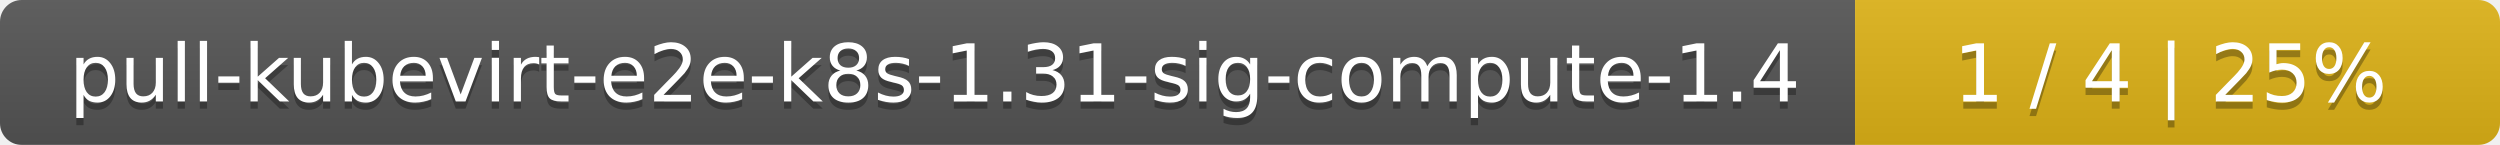
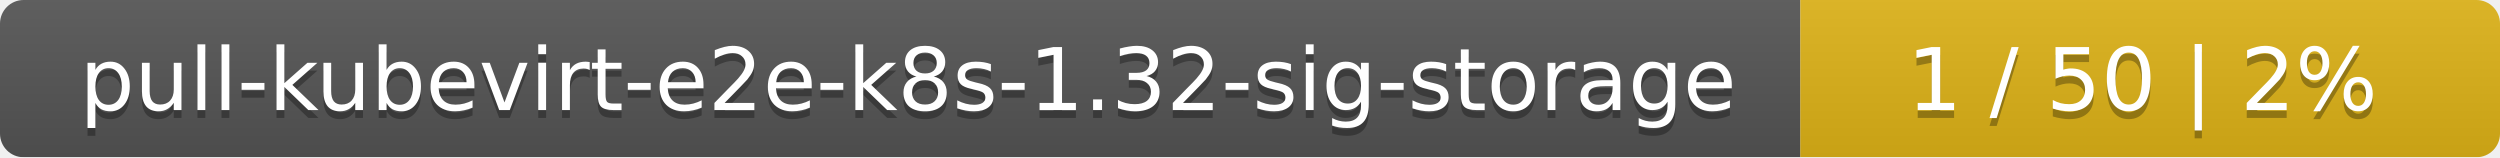
- <svg xmlns="http://www.w3.org/2000/svg" width="345" height="20">
+ <svg xmlns="http://www.w3.org/2000/svg" width="318" height="20">
  <linearGradient id="smooth" x2="0" y2="100%">
    <stop offset="0" stop-color="#bbb" stop-opacity=".1" />
    <stop offset="1" stop-opacity=".1" />
  </linearGradient>
  <mask id="round">
-     <rect width="345" height="20" rx="3" fill="#fff" />
+     <rect width="318" height="20" rx="3" fill="#fff" />
  </mask>
  <g mask="url(#round)">
-     <rect width="256" height="20" fill="#555" />
-     <rect x="256" width="89" height="20" fill="#dfb317" />
-     <rect width="345" height="20" fill="url(#smooth)" />
+     <rect width="229" height="20" fill="#555" />
+     <rect x="229" width="89" height="20" fill="#dfb317" />
+     <rect width="318" height="20" fill="url(#smooth)" />
  </g>
  <g fill="#fff" text-anchor="middle" font-family="DejaVu Sans,Verdana,Geneva,sans-serif" font-size="11">
-     <text x="129" y="15" fill="#010101" fill-opacity=".3">pull-kubevirt-e2e-k8s-1.31-sig-compute-1.4</text>
-     <text x="129" y="14">pull-kubevirt-e2e-k8s-1.31-sig-compute-1.4</text>
-     <text x="299.5" y="15" fill="#010101" fill-opacity=".3">1 / 4    |    25%</text>
-     <text x="299.5" y="14">1 / 4    |    25%</text>
+     <text x="115.5" y="15" fill="#010101" fill-opacity=".3">pull-kubevirt-e2e-k8s-1.32-sig-storage</text>
+     <text x="115.5" y="14">pull-kubevirt-e2e-k8s-1.32-sig-storage</text>
+     <text x="272.5" y="15" fill="#010101" fill-opacity=".3">1 / 50    |    2%</text>
+     <text x="272.5" y="14">1 / 50    |    2%</text>
  </g>
</svg>
